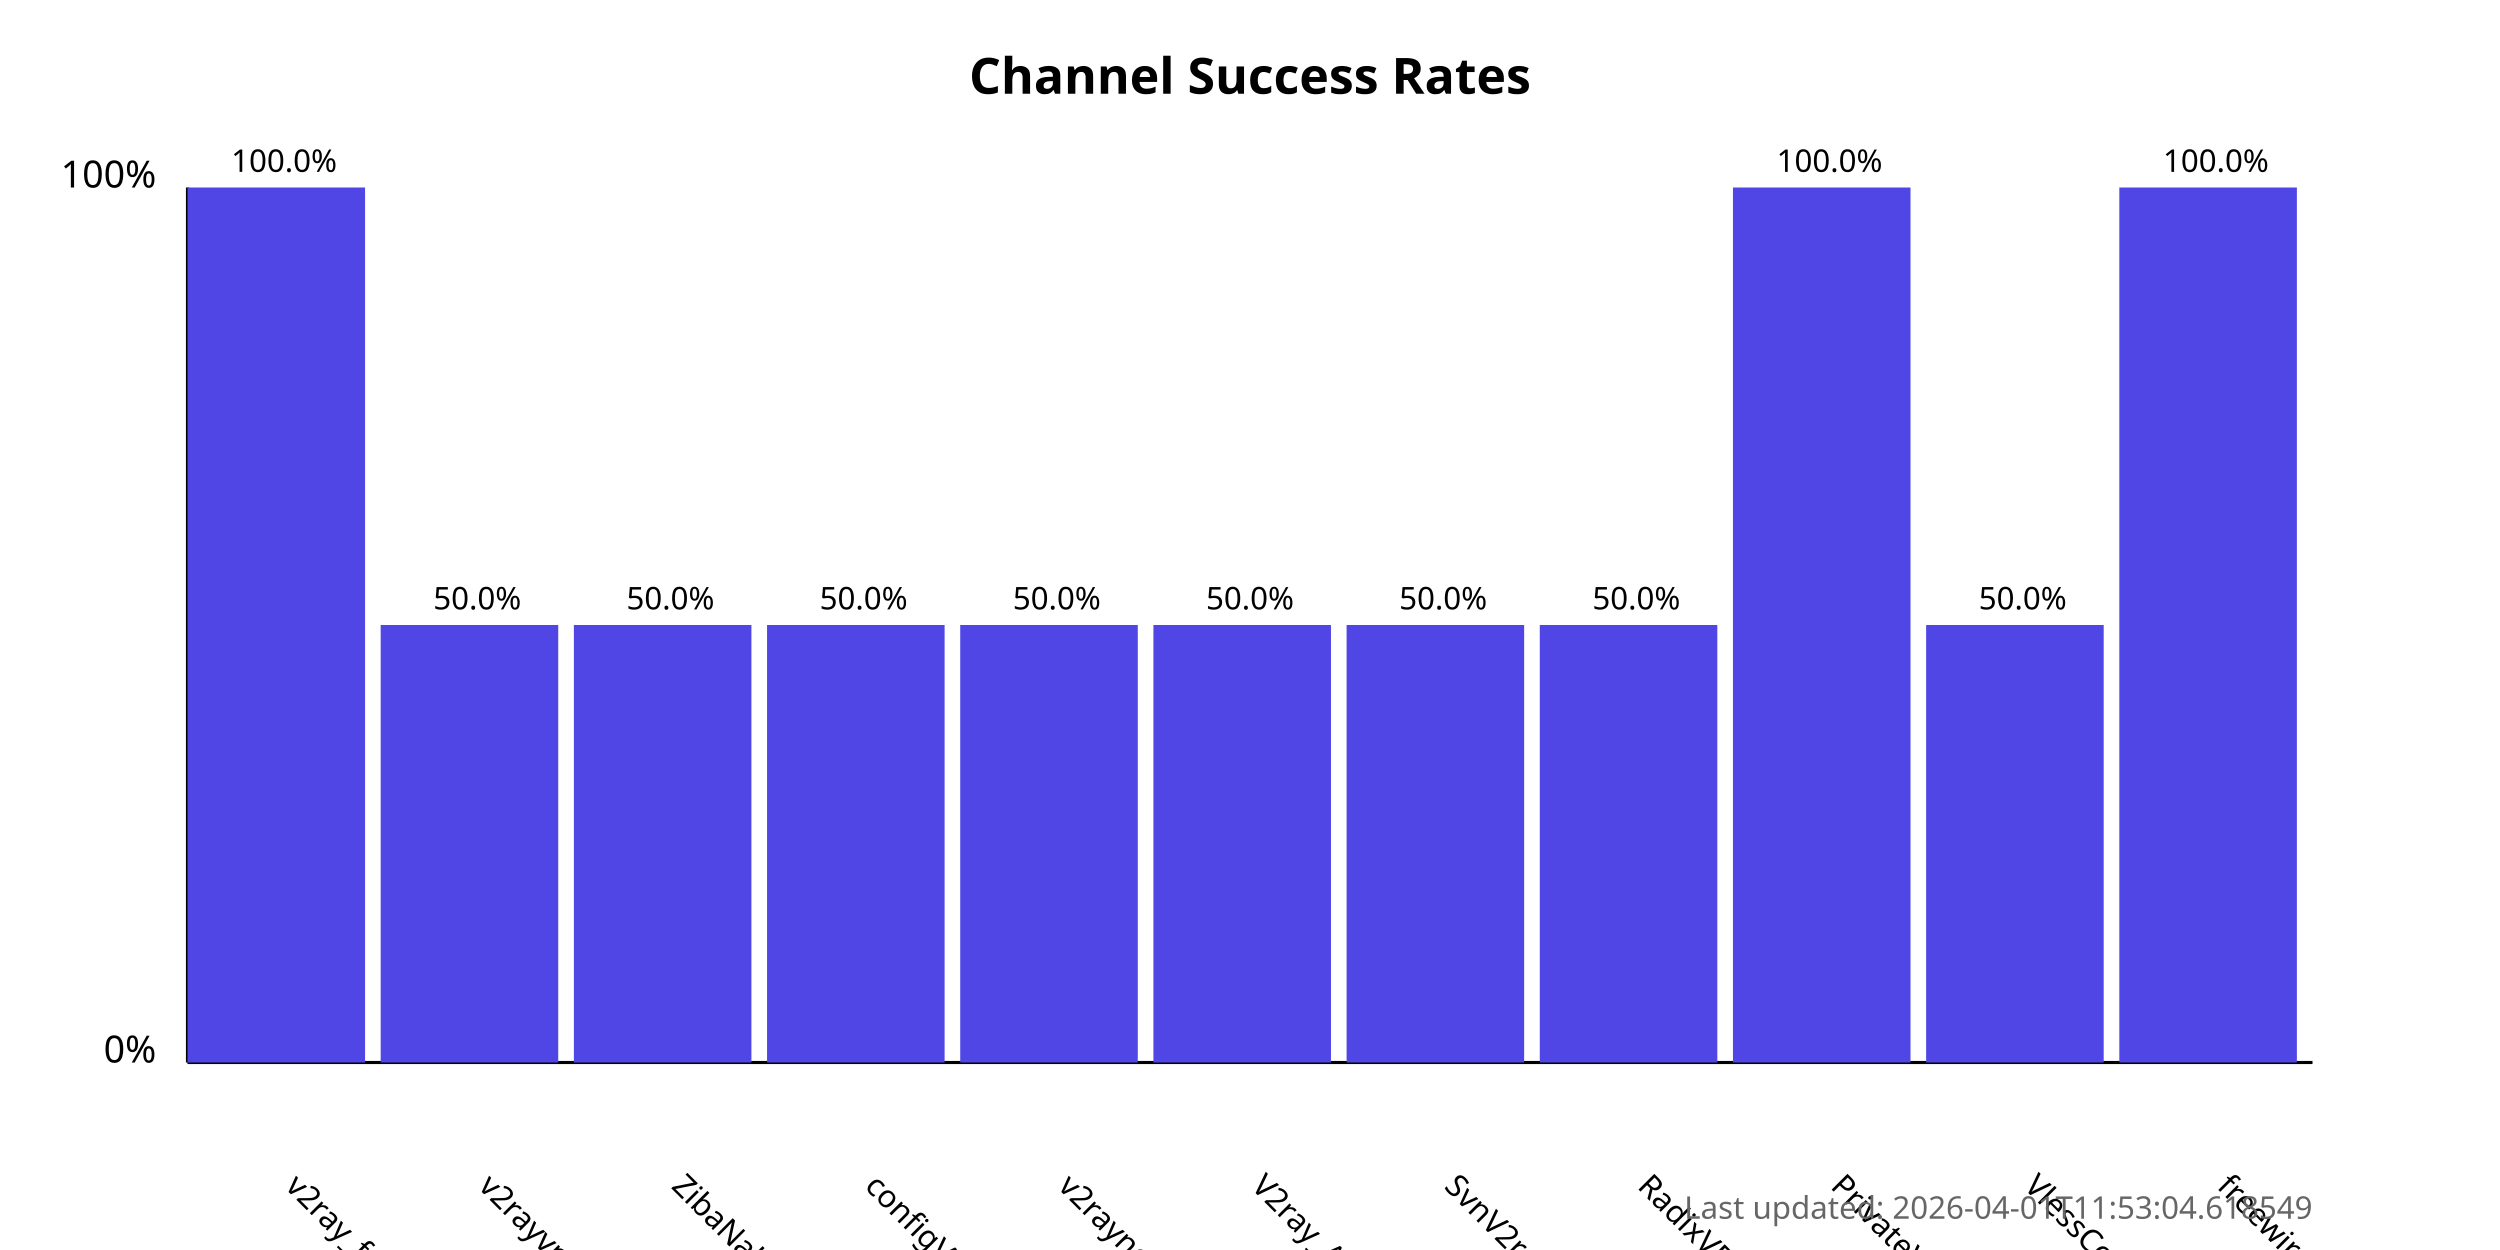
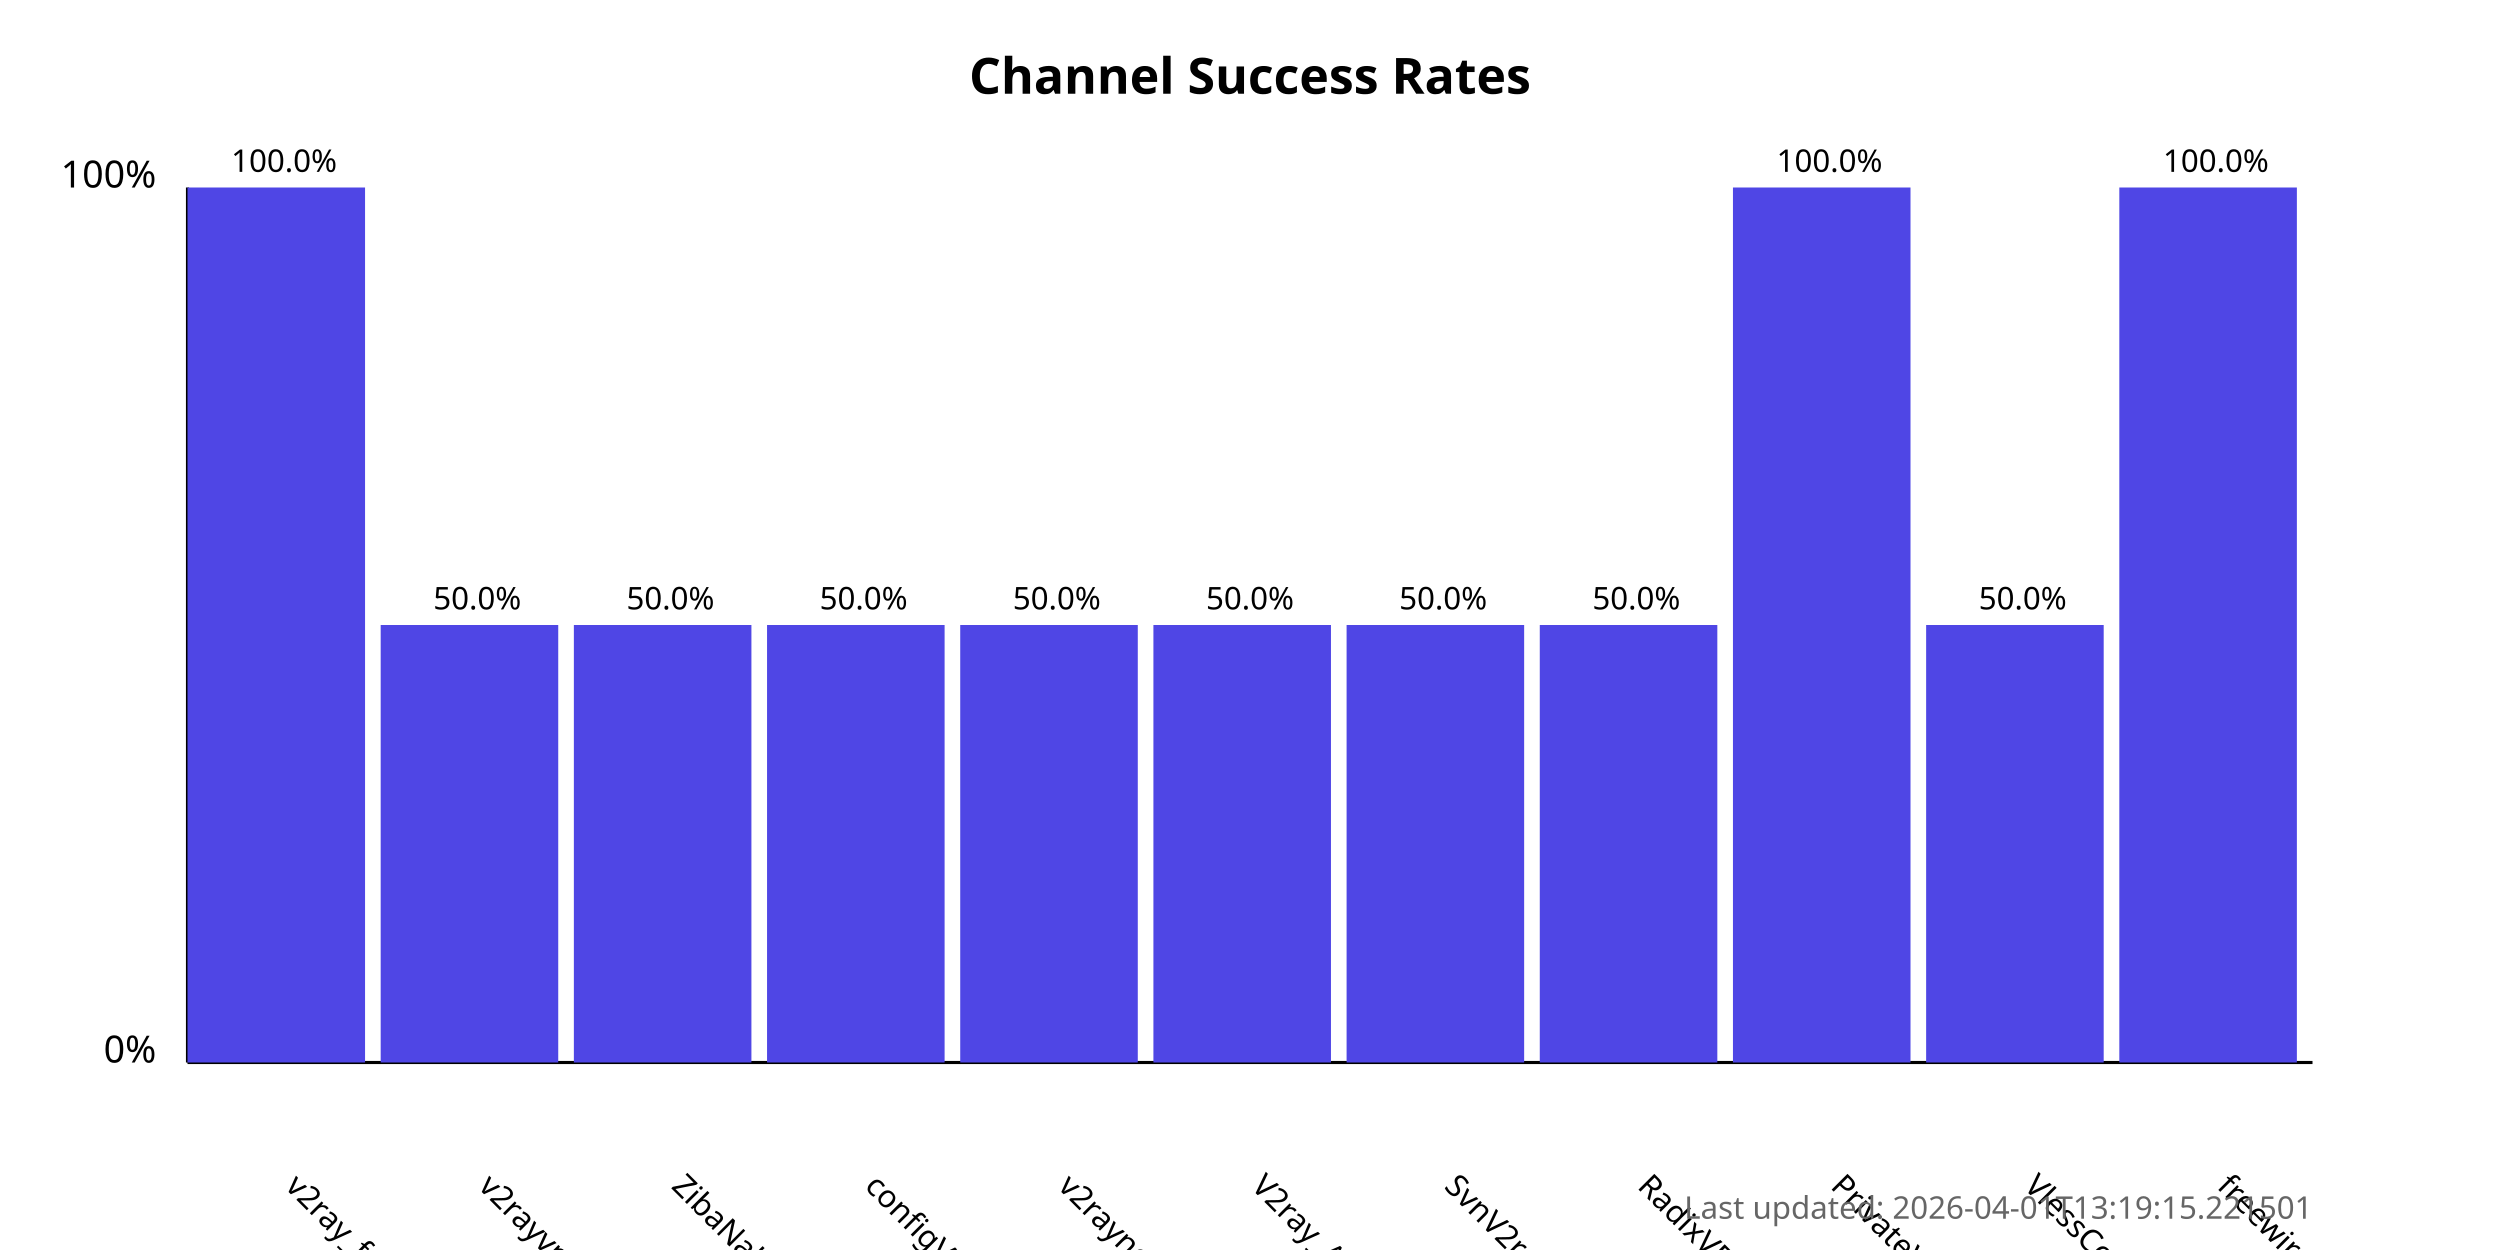
<svg xmlns="http://www.w3.org/2000/svg" width="800" height="400">
  <style>
            .chart-title { font: bold 16px sans-serif; }
            .axis-label { font: 12px sans-serif; }
            .tick-label { font: 10px sans-serif; }
            .bar { fill: #4f46e5; }
            .bar:hover { fill: #6366f1; }
            .timestamp { font: 10px sans-serif; fill: #666; }
        </style>
  <text x="400.0" y="30" text-anchor="middle" class="chart-title">
            Channel Success Rates
        </text>
  <line x1="60" y1="340" x2="60" y2="60" stroke="black" stroke-width="1" />
  <line x1="60" y1="340" x2="740" y2="340" stroke="black" stroke-width="1" />
  <text x="50" y="340" text-anchor="end" class="axis-label">0%</text>
  <text x="50" y="60" text-anchor="end" class="axis-label">100%</text>
  <g>
    <rect x="60" y="60.0" width="56.818" height="280.0" class="bar" />
    <text x="90.909" y="380" transform="rotate(45, 90.90909, 380)" text-anchor="start" class="tick-label">
                v2ray_free_conf
            </text>
    <text x="90.909" y="55.0" text-anchor="middle" class="tick-label">
                100.0%
            </text>
  </g>
  <g>
    <rect x="121.818" y="200.0" width="56.818" height="140.0" class="bar" />
    <text x="152.727" y="380" transform="rotate(45, 152.7273, 380)" text-anchor="start" class="tick-label">
                v2rayvpno
            </text>
    <text x="152.727" y="195.0" text-anchor="middle" class="tick-label">
                50.0%
            </text>
  </g>
  <g>
    <rect x="183.636" y="200.0" width="56.818" height="140.0" class="bar" />
    <text x="214.545" y="380" transform="rotate(45, 214.5455, 380)" text-anchor="start" class="tick-label">
                ZibaNabz
            </text>
    <text x="214.545" y="195.0" text-anchor="middle" class="tick-label">
                50.0%
            </text>
  </g>
  <g>
    <rect x="245.455" y="200.0" width="56.818" height="140.0" class="bar" />
    <text x="276.364" y="380" transform="rotate(45, 276.3636, 380)" text-anchor="start" class="tick-label">
                configV2rayForFree
            </text>
    <text x="276.364" y="195.0" text-anchor="middle" class="tick-label">
                50.0%
            </text>
  </g>
  <g>
    <rect x="307.273" y="200.0" width="56.818" height="140.0" class="bar" />
    <text x="338.182" y="380" transform="rotate(45, 338.1818, 380)" text-anchor="start" class="tick-label">
                v2rayngvpn
            </text>
    <text x="338.182" y="195.0" text-anchor="middle" class="tick-label">
                50.0%
            </text>
  </g>
  <g>
    <rect x="369.091" y="200.0" width="56.818" height="140.0" class="bar" />
    <text x="400.0" y="380" transform="rotate(45, 400.0, 380)" text-anchor="start" class="tick-label">
                V2ray_Alpha
            </text>
    <text x="400.0" y="195.0" text-anchor="middle" class="tick-label">
                50.0%
            </text>
  </g>
  <g>
    <rect x="430.909" y="200.0" width="56.818" height="140.0" class="bar" />
    <text x="461.818" y="380" transform="rotate(45, 461.8182, 380)" text-anchor="start" class="tick-label">
                SvnV2ray
            </text>
    <text x="461.818" y="195.0" text-anchor="middle" class="tick-label">
                50.0%
            </text>
  </g>
  <g>
    <rect x="492.727" y="200.0" width="56.818" height="140.0" class="bar" />
    <text x="523.636" y="380" transform="rotate(45, 523.6364, 380)" text-anchor="start" class="tick-label">
                RadixVPN
            </text>
    <text x="523.636" y="195.0" text-anchor="middle" class="tick-label">
                50.0%
            </text>
  </g>
  <g>
    <rect x="554.545" y="60.0" width="56.818" height="280.0" class="bar" />
    <text x="585.455" y="380" transform="rotate(45, 585.4545, 380)" text-anchor="start" class="tick-label">
                PrivateVPNs
            </text>
    <text x="585.455" y="55.0" text-anchor="middle" class="tick-label">
                100.0%
            </text>
  </g>
  <g>
    <rect x="616.364" y="200.0" width="56.818" height="140.0" class="bar" />
    <text x="647.273" y="380" transform="rotate(45, 647.2727, 380)" text-anchor="start" class="tick-label">
                VlessConfig
            </text>
    <text x="647.273" y="195.0" text-anchor="middle" class="tick-label">
                50.0%
            </text>
  </g>
  <g>
    <rect x="678.182" y="60.0" width="56.818" height="280.0" class="bar" />
    <text x="709.091" y="380" transform="rotate(45, 709.0909, 380)" text-anchor="start" class="tick-label">
                freewireguard
            </text>
    <text x="709.091" y="55.0" text-anchor="middle" class="tick-label">
                100.0%
            </text>
  </g>
  <text x="740" y="390" text-anchor="end" class="timestamp">
-             Last updated: 2026-04-01T11:53:04.618549
+             Last updated: 2026-04-01T13:19:15.221501
        </text>
</svg>
